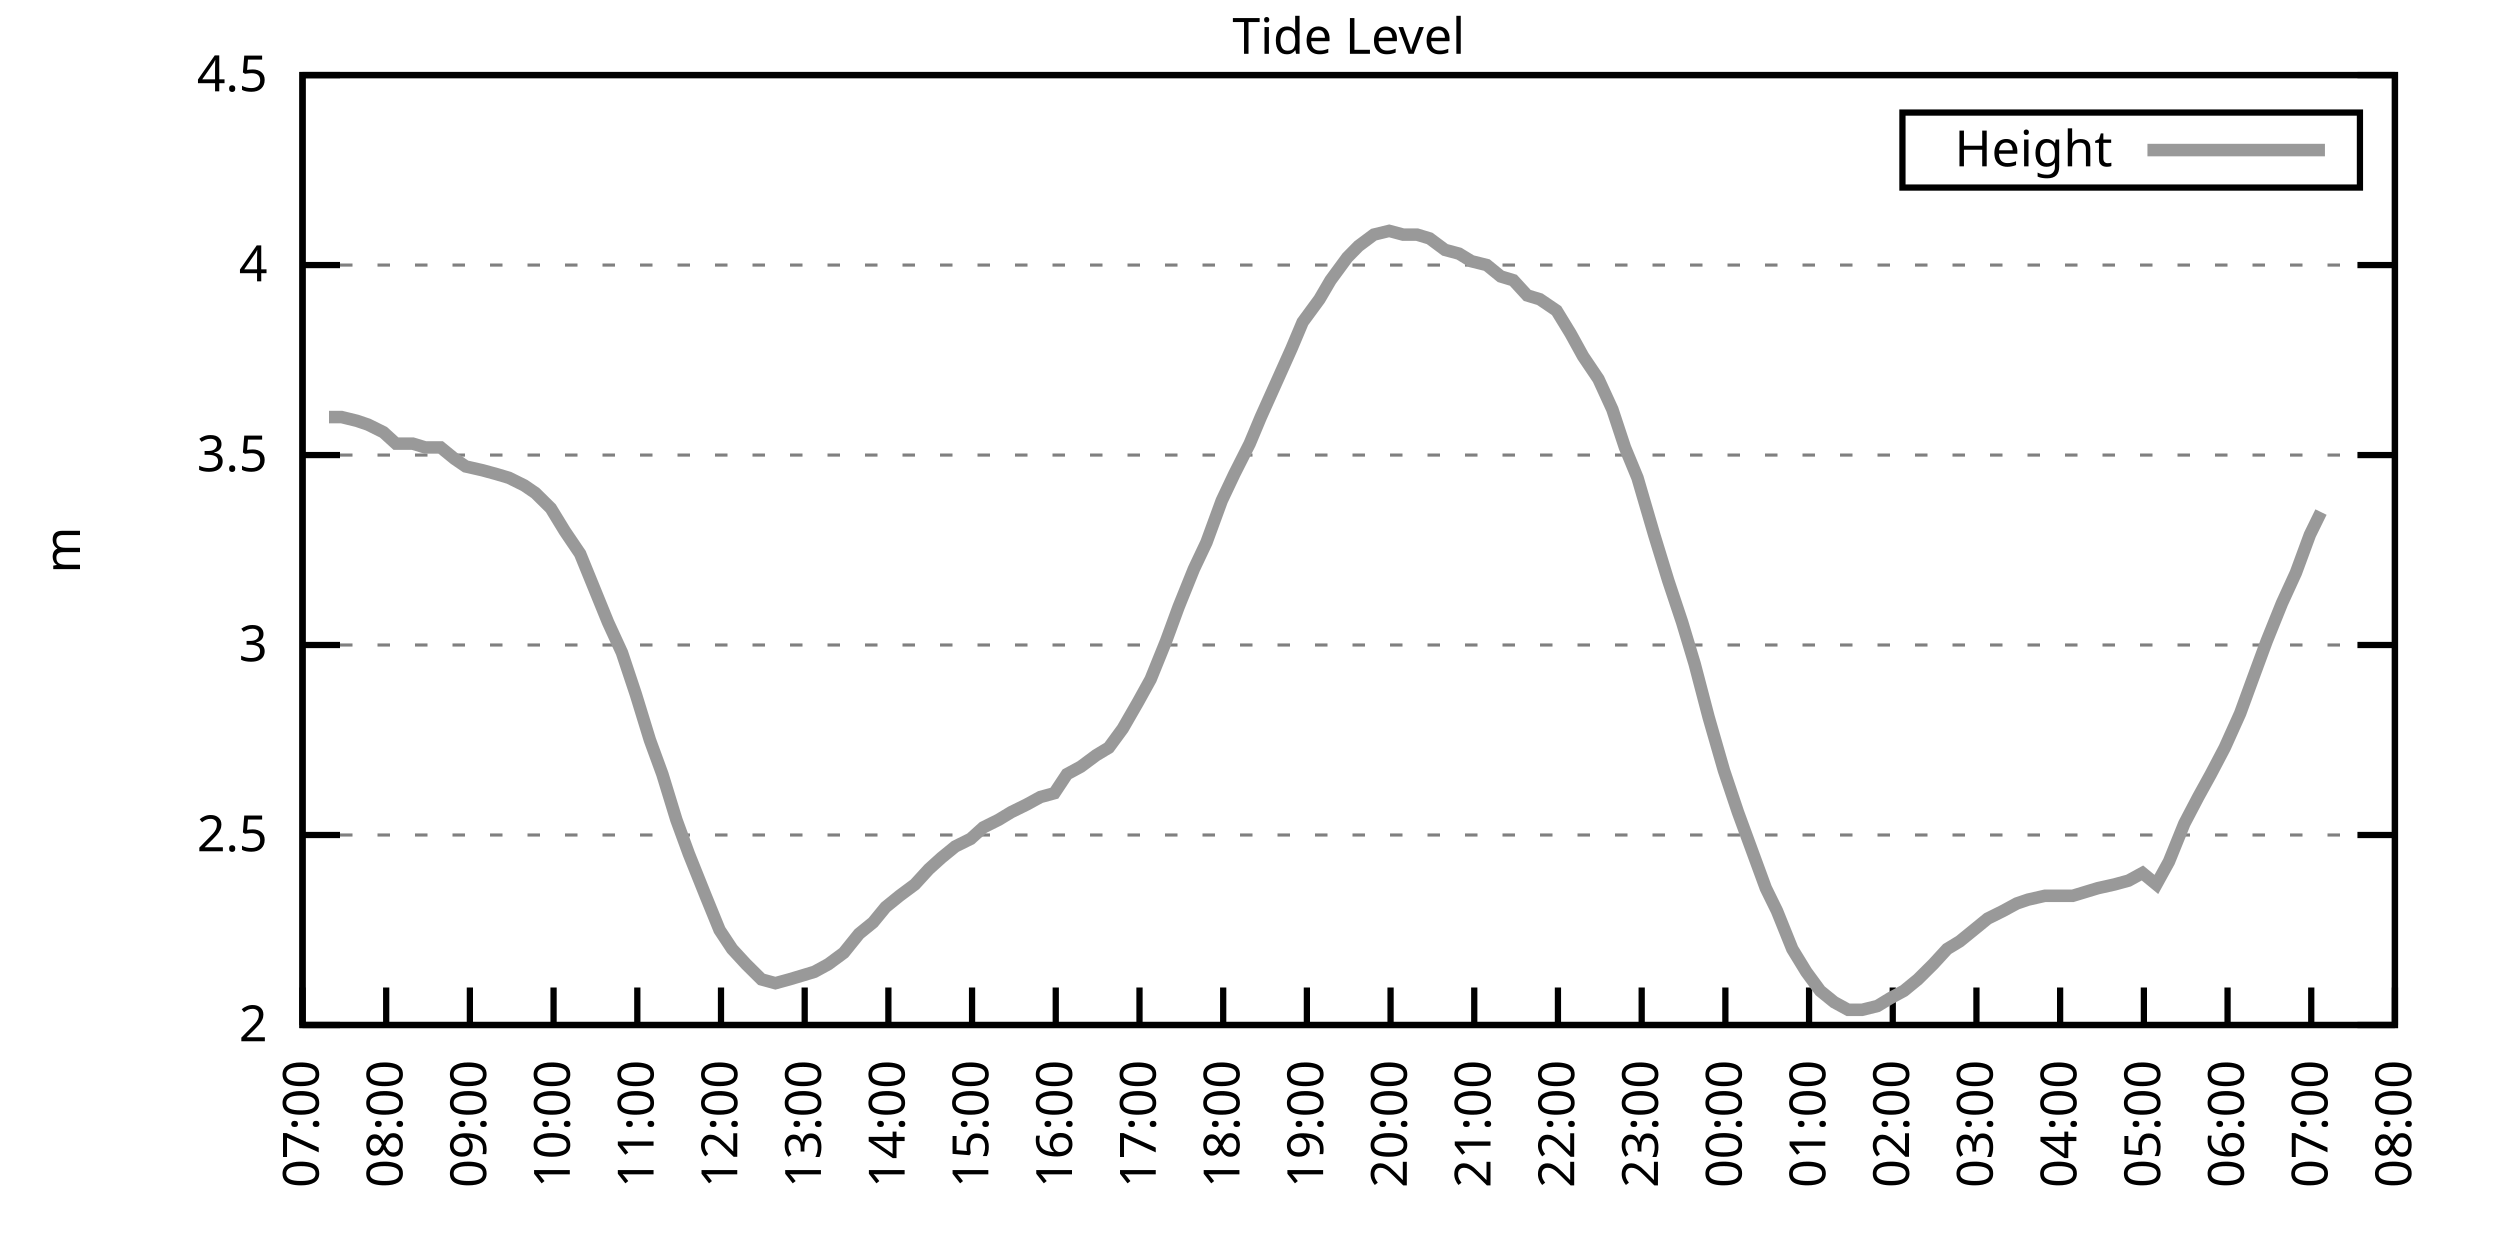
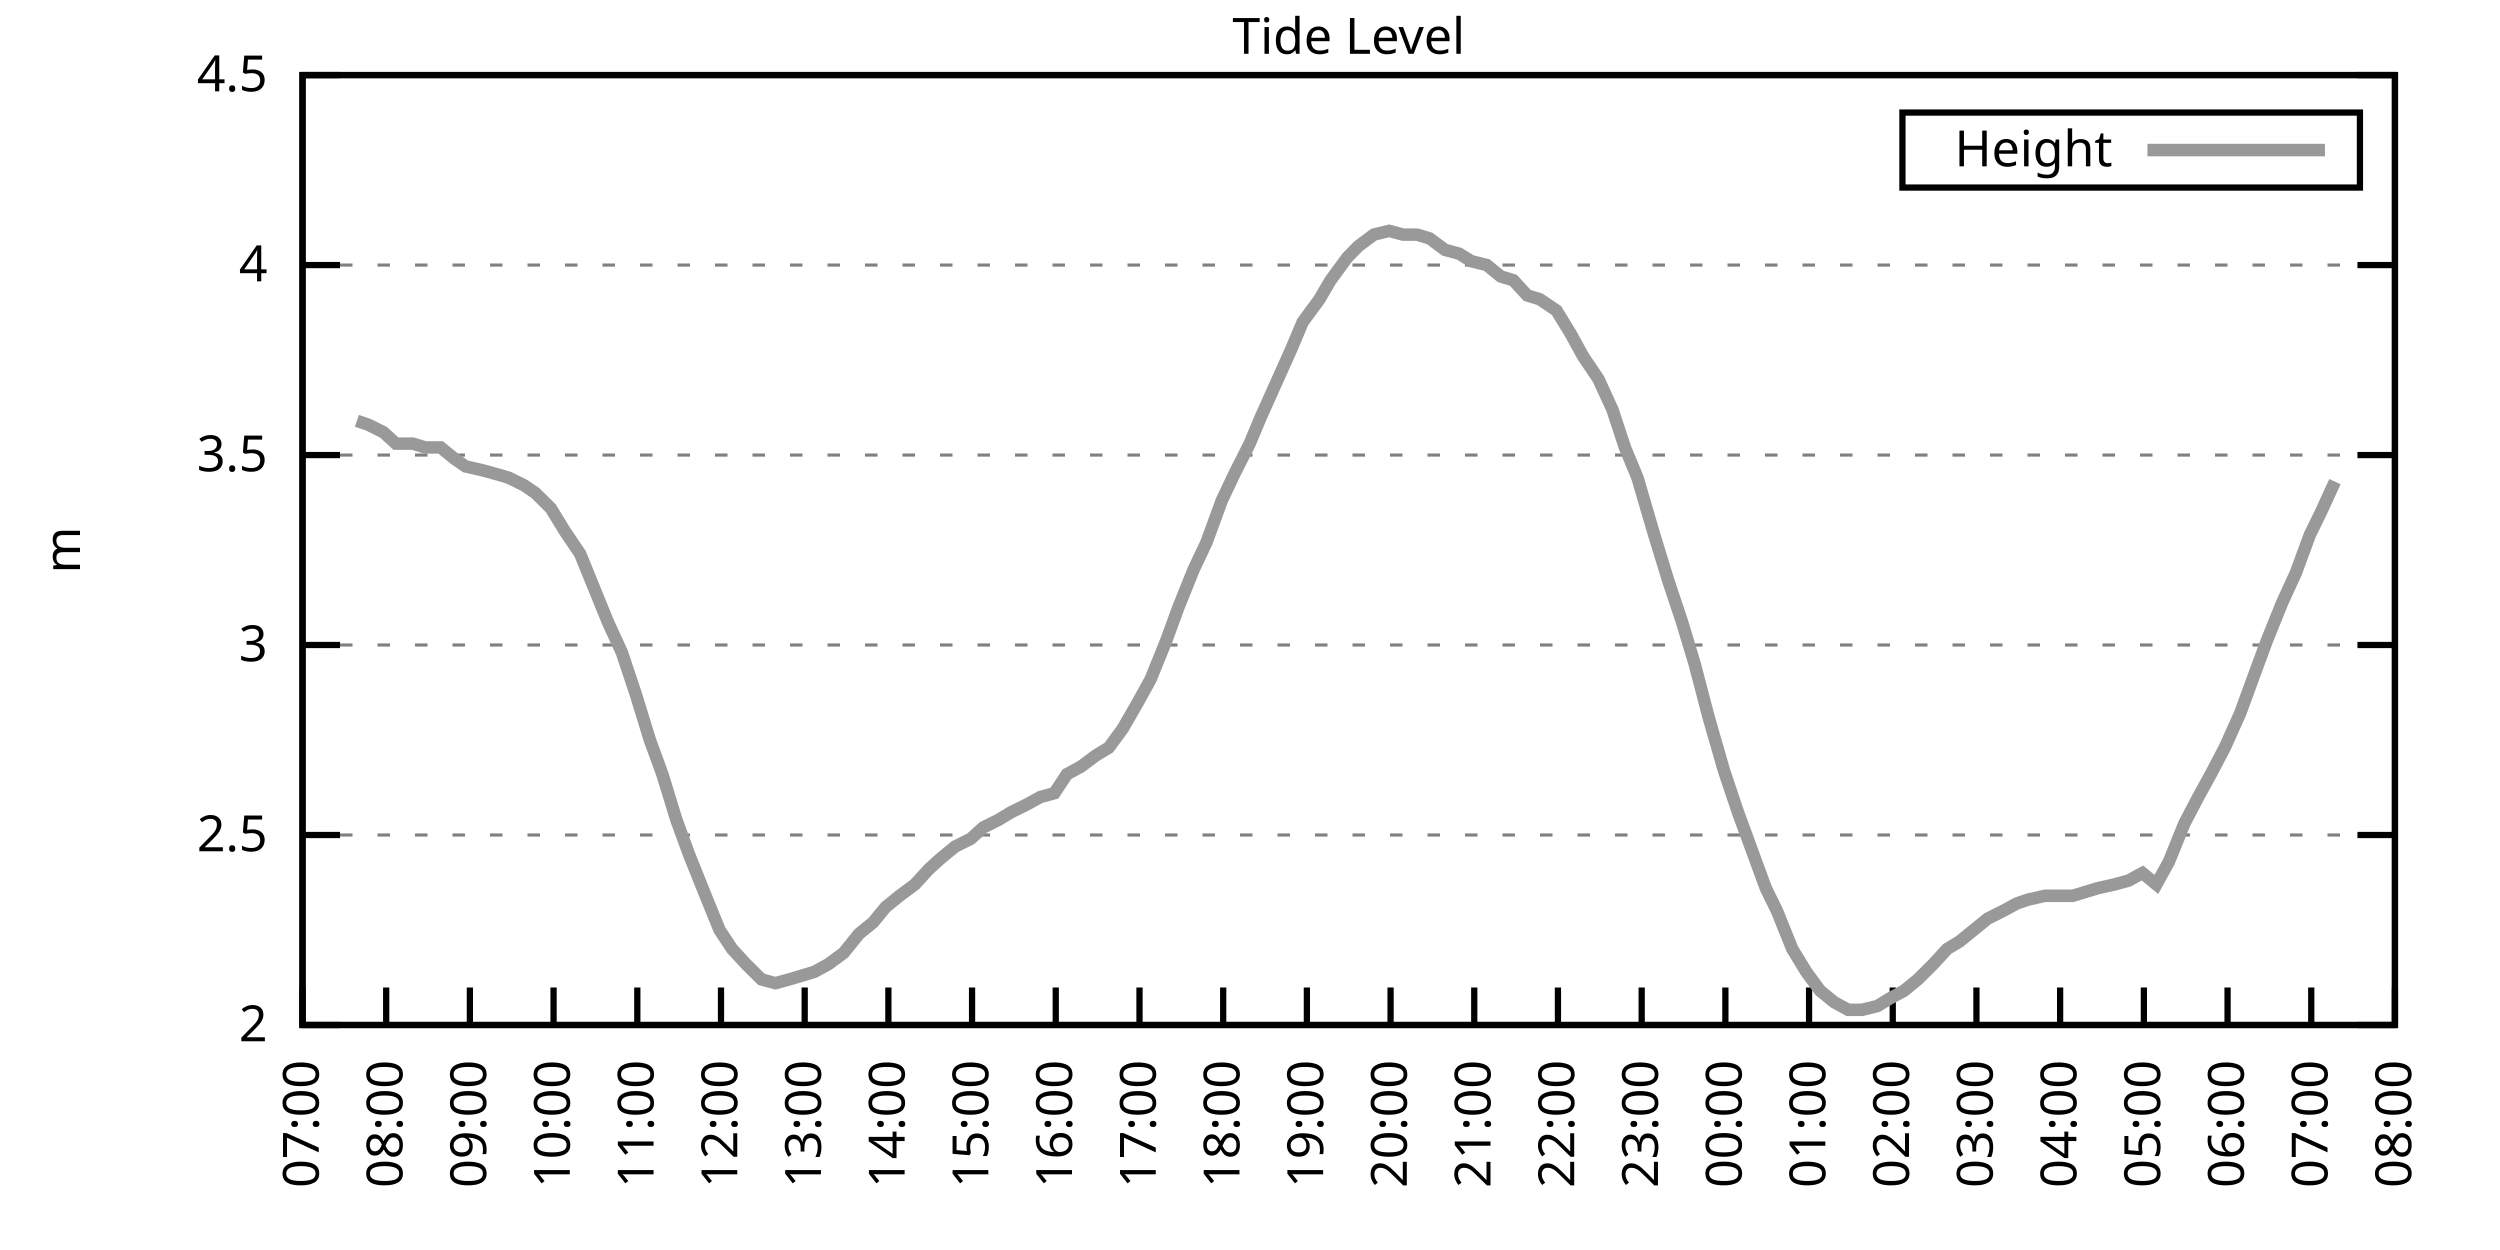
<svg xmlns="http://www.w3.org/2000/svg" xmlns:xlink="http://www.w3.org/1999/xlink" width="400" height="200" viewBox="0 0 400 200">
  <g id="gnuplot_canvas">
    <rect x="0" y="0" width="400" height="200" fill="none" />
    <defs>
      <circle id="gpDot" r="0.5" stroke-width="0.5" stroke="currentColor" />
      <path id="gpPt0" stroke-width="0.333" stroke="currentColor" d="M-1,0 h2 M0,-1 v2" />
      <path id="gpPt1" stroke-width="0.333" stroke="currentColor" d="M-1,-1 L1,1 M1,-1 L-1,1" />
      <path id="gpPt2" stroke-width="0.333" stroke="currentColor" d="M-1,0 L1,0 M0,-1 L0,1 M-1,-1 L1,1 M-1,1 L1,-1" />
      <rect id="gpPt3" stroke-width="0.333" stroke="currentColor" x="-1" y="-1" width="2" height="2" />
      <rect id="gpPt4" stroke-width="0.333" stroke="currentColor" fill="currentColor" x="-1" y="-1" width="2" height="2" />
      <circle id="gpPt5" stroke-width="0.333" stroke="currentColor" cx="0" cy="0" r="1" />
      <use xlink:href="#gpPt5" id="gpPt6" fill="currentColor" stroke="none" />
      <path id="gpPt7" stroke-width="0.333" stroke="currentColor" d="M0,-1.33 L-1.33,0.67 L1.33,0.67 z" />
      <use xlink:href="#gpPt7" id="gpPt8" fill="currentColor" stroke="none" />
      <use xlink:href="#gpPt7" id="gpPt9" stroke="currentColor" transform="rotate(180)" />
      <use xlink:href="#gpPt9" id="gpPt10" fill="currentColor" stroke="none" />
      <use xlink:href="#gpPt3" id="gpPt11" stroke="currentColor" transform="rotate(45)" />
      <use xlink:href="#gpPt11" id="gpPt12" fill="currentColor" stroke="none" />
      <path id="gpPt13" stroke-width="0.333" stroke="currentColor" d="M0,1.330 L1.265,0.411 L0.782,-1.067 L-0.782,-1.076 L-1.265,0.411 z" />
      <use xlink:href="#gpPt13" id="gpPt14" fill="currentColor" stroke="none" />
      <filter id="textbox" filterUnits="objectBoundingBox" x="0" y="0" height="1" width="1">
        <feFlood flood-color="white" flood-opacity="1" result="bgnd" />
        <feComposite in="SourceGraphic" in2="bgnd" operator="atop" />
      </filter>
      <filter id="greybox" filterUnits="objectBoundingBox" x="0" y="0" height="1" width="1">
        <feFlood flood-color="lightgrey" flood-opacity="1" result="grey" />
        <feComposite in="SourceGraphic" in2="grey" operator="atop" />
      </filter>
    </defs>
    <g fill="none" color="white" stroke="currentColor" stroke-width="1.00" stroke-linecap="butt" stroke-linejoin="miter">
</g>
    <g fill="none" color="black" stroke="currentColor" stroke-width="1.00" stroke-linecap="butt" stroke-linejoin="miter">
      <g stroke="none" shape-rendering="crispEdges">
        <polygon fill="rgb(255, 255, 255)" points="48.40,164.00 383.18,164.00 383.18,12.02 48.40,12.02 " />
      </g>
    </g>
    <g fill="none" color="black" stroke="currentColor" stroke-width="1.00" stroke-linecap="butt" stroke-linejoin="miter">
</g>
    <g fill="none" color="black" stroke="black" stroke-width="0.50" stroke-linecap="butt" stroke-linejoin="miter">
</g>
    <g fill="none" color="gray" stroke="currentColor" stroke-width="0.50" stroke-linecap="butt" stroke-linejoin="miter">
      <path stroke="gray" stroke-dasharray="2,4" class="gridline" d="M48.40,164.00 L383.19,164.00  " />
    </g>
    <g fill="none" color="gray" stroke="gray" stroke-width="1.00" stroke-linecap="butt" stroke-linejoin="miter">
</g>
    <g fill="none" color="black" stroke="currentColor" stroke-width="1.00" stroke-linecap="butt" stroke-linejoin="miter">
      <path stroke="black" d="M48.40,164.00 L54.40,164.00 M383.19,164.00 L377.19,164.00  " />
      <g transform="translate(42.80,166.60)" stroke="none" fill="black" font-family="Sans" font-size="8.00" text-anchor="end">
        <text>
          <tspan font-family="Sans"> 2</tspan>
        </text>
      </g>
    </g>
    <g fill="none" color="black" stroke="currentColor" stroke-width="1.00" stroke-linecap="butt" stroke-linejoin="miter">
</g>
    <g fill="none" color="black" stroke="black" stroke-width="0.50" stroke-linecap="butt" stroke-linejoin="miter">
</g>
    <g fill="none" color="gray" stroke="currentColor" stroke-width="0.50" stroke-linecap="butt" stroke-linejoin="miter">
      <path stroke="gray" stroke-dasharray="2,4" class="gridline" d="M48.40,133.60 L383.19,133.60  " />
    </g>
    <g fill="none" color="gray" stroke="gray" stroke-width="1.00" stroke-linecap="butt" stroke-linejoin="miter">
</g>
    <g fill="none" color="black" stroke="currentColor" stroke-width="1.00" stroke-linecap="butt" stroke-linejoin="miter">
      <path stroke="black" d="M48.40,133.60 L54.40,133.60 M383.19,133.60 L377.19,133.60  " />
      <g transform="translate(42.80,136.20)" stroke="none" fill="black" font-family="Sans" font-size="8.00" text-anchor="end">
        <text>
          <tspan font-family="Sans"> 2.5</tspan>
        </text>
      </g>
    </g>
    <g fill="none" color="black" stroke="currentColor" stroke-width="1.00" stroke-linecap="butt" stroke-linejoin="miter">
</g>
    <g fill="none" color="black" stroke="black" stroke-width="0.50" stroke-linecap="butt" stroke-linejoin="miter">
</g>
    <g fill="none" color="gray" stroke="currentColor" stroke-width="0.50" stroke-linecap="butt" stroke-linejoin="miter">
      <path stroke="gray" stroke-dasharray="2,4" class="gridline" d="M48.40,103.20 L383.19,103.20  " />
    </g>
    <g fill="none" color="gray" stroke="gray" stroke-width="1.00" stroke-linecap="butt" stroke-linejoin="miter">
</g>
    <g fill="none" color="black" stroke="currentColor" stroke-width="1.00" stroke-linecap="butt" stroke-linejoin="miter">
      <path stroke="black" d="M48.40,103.20 L54.40,103.20 M383.19,103.20 L377.19,103.20  " />
      <g transform="translate(42.80,105.80)" stroke="none" fill="black" font-family="Sans" font-size="8.00" text-anchor="end">
        <text>
          <tspan font-family="Sans"> 3</tspan>
        </text>
      </g>
    </g>
    <g fill="none" color="black" stroke="currentColor" stroke-width="1.00" stroke-linecap="butt" stroke-linejoin="miter">
</g>
    <g fill="none" color="black" stroke="black" stroke-width="0.50" stroke-linecap="butt" stroke-linejoin="miter">
</g>
    <g fill="none" color="gray" stroke="currentColor" stroke-width="0.50" stroke-linecap="butt" stroke-linejoin="miter">
      <path stroke="gray" stroke-dasharray="2,4" class="gridline" d="M48.40,72.81 L383.19,72.81  " />
    </g>
    <g fill="none" color="gray" stroke="gray" stroke-width="1.00" stroke-linecap="butt" stroke-linejoin="miter">
</g>
    <g fill="none" color="black" stroke="currentColor" stroke-width="1.00" stroke-linecap="butt" stroke-linejoin="miter">
      <path stroke="black" d="M48.40,72.81 L54.40,72.81 M383.19,72.81 L377.19,72.81  " />
      <g transform="translate(42.80,75.41)" stroke="none" fill="black" font-family="Sans" font-size="8.00" text-anchor="end">
        <text>
          <tspan font-family="Sans"> 3.5</tspan>
        </text>
      </g>
    </g>
    <g fill="none" color="black" stroke="currentColor" stroke-width="1.00" stroke-linecap="butt" stroke-linejoin="miter">
</g>
    <g fill="none" color="black" stroke="black" stroke-width="0.50" stroke-linecap="butt" stroke-linejoin="miter">
</g>
    <g fill="none" color="gray" stroke="currentColor" stroke-width="0.50" stroke-linecap="butt" stroke-linejoin="miter">
      <path stroke="gray" stroke-dasharray="2,4" class="gridline" d="M48.40,42.41 L383.19,42.41  " />
    </g>
    <g fill="none" color="gray" stroke="gray" stroke-width="1.00" stroke-linecap="butt" stroke-linejoin="miter">
</g>
    <g fill="none" color="black" stroke="currentColor" stroke-width="1.00" stroke-linecap="butt" stroke-linejoin="miter">
      <path stroke="black" d="M48.40,42.41 L54.40,42.41 M383.19,42.41 L377.19,42.41  " />
      <g transform="translate(42.80,45.01)" stroke="none" fill="black" font-family="Sans" font-size="8.00" text-anchor="end">
        <text>
          <tspan font-family="Sans"> 4</tspan>
        </text>
      </g>
    </g>
    <g fill="none" color="black" stroke="currentColor" stroke-width="1.00" stroke-linecap="butt" stroke-linejoin="miter">
</g>
    <g fill="none" color="black" stroke="black" stroke-width="0.50" stroke-linecap="butt" stroke-linejoin="miter">
</g>
    <g fill="none" color="gray" stroke="currentColor" stroke-width="0.50" stroke-linecap="butt" stroke-linejoin="miter">
      <path stroke="gray" stroke-dasharray="2,4" class="gridline" d="M48.40,12.01 L383.19,12.01  " />
    </g>
    <g fill="none" color="gray" stroke="gray" stroke-width="1.00" stroke-linecap="butt" stroke-linejoin="miter">
</g>
    <g fill="none" color="black" stroke="currentColor" stroke-width="1.00" stroke-linecap="butt" stroke-linejoin="miter">
      <path stroke="black" d="M48.40,12.01 L54.40,12.01 M383.19,12.01 L377.19,12.01  " />
      <g transform="translate(42.80,14.61)" stroke="none" fill="black" font-family="Sans" font-size="8.00" text-anchor="end">
        <text>
          <tspan font-family="Sans"> 4.5</tspan>
        </text>
      </g>
    </g>
    <g fill="none" color="black" stroke="currentColor" stroke-width="1.00" stroke-linecap="butt" stroke-linejoin="miter">
      <path stroke="black" d="M48.40,164.00 L48.40,158.00  " />
      <g transform="translate(51.00,169.60) rotate(270.00)" stroke="none" fill="black" font-family="Sans" font-size="8.00" text-anchor="end">
        <text>
          <tspan font-family="Sans">07:00</tspan>
        </text>
      </g>
    </g>
    <g fill="none" color="black" stroke="currentColor" stroke-width="1.00" stroke-linecap="butt" stroke-linejoin="miter">
      <path stroke="black" d="M61.79,164.00 L61.79,158.00  " />
      <g transform="translate(64.39,169.60) rotate(270.00)" stroke="none" fill="black" font-family="Sans" font-size="8.00" text-anchor="end">
        <text>
          <tspan font-family="Sans">08:00</tspan>
        </text>
      </g>
    </g>
    <g fill="none" color="black" stroke="currentColor" stroke-width="1.00" stroke-linecap="butt" stroke-linejoin="miter">
      <path stroke="black" d="M75.18,164.00 L75.18,158.00  " />
      <g transform="translate(77.78,169.60) rotate(270.00)" stroke="none" fill="black" font-family="Sans" font-size="8.00" text-anchor="end">
        <text>
          <tspan font-family="Sans">09:00</tspan>
        </text>
      </g>
    </g>
    <g fill="none" color="black" stroke="currentColor" stroke-width="1.00" stroke-linecap="butt" stroke-linejoin="miter">
      <path stroke="black" d="M88.57,164.00 L88.57,158.00  " />
      <g transform="translate(91.17,169.60) rotate(270.00)" stroke="none" fill="black" font-family="Sans" font-size="8.00" text-anchor="end">
        <text>
          <tspan font-family="Sans">10:00</tspan>
        </text>
      </g>
    </g>
    <g fill="none" color="black" stroke="currentColor" stroke-width="1.00" stroke-linecap="butt" stroke-linejoin="miter">
      <path stroke="black" d="M101.97,164.00 L101.97,158.00  " />
      <g transform="translate(104.57,169.60) rotate(270.00)" stroke="none" fill="black" font-family="Sans" font-size="8.00" text-anchor="end">
        <text>
          <tspan font-family="Sans">11:00</tspan>
        </text>
      </g>
    </g>
    <g fill="none" color="black" stroke="currentColor" stroke-width="1.00" stroke-linecap="butt" stroke-linejoin="miter">
      <path stroke="black" d="M115.36,164.00 L115.36,158.00  " />
      <g transform="translate(117.96,169.60) rotate(270.00)" stroke="none" fill="black" font-family="Sans" font-size="8.00" text-anchor="end">
        <text>
          <tspan font-family="Sans">12:00</tspan>
        </text>
      </g>
    </g>
    <g fill="none" color="black" stroke="currentColor" stroke-width="1.00" stroke-linecap="butt" stroke-linejoin="miter">
      <path stroke="black" d="M128.75,164.00 L128.75,158.00  " />
      <g transform="translate(131.35,169.60) rotate(270.00)" stroke="none" fill="black" font-family="Sans" font-size="8.00" text-anchor="end">
        <text>
          <tspan font-family="Sans">13:00</tspan>
        </text>
      </g>
    </g>
    <g fill="none" color="black" stroke="currentColor" stroke-width="1.00" stroke-linecap="butt" stroke-linejoin="miter">
      <path stroke="black" d="M142.14,164.00 L142.14,158.00  " />
      <g transform="translate(144.74,169.60) rotate(270.00)" stroke="none" fill="black" font-family="Sans" font-size="8.00" text-anchor="end">
        <text>
          <tspan font-family="Sans">14:00</tspan>
        </text>
      </g>
    </g>
    <g fill="none" color="black" stroke="currentColor" stroke-width="1.00" stroke-linecap="butt" stroke-linejoin="miter">
      <path stroke="black" d="M155.53,164.00 L155.53,158.00  " />
      <g transform="translate(158.13,169.60) rotate(270.00)" stroke="none" fill="black" font-family="Sans" font-size="8.00" text-anchor="end">
        <text>
          <tspan font-family="Sans">15:00</tspan>
        </text>
      </g>
    </g>
    <g fill="none" color="black" stroke="currentColor" stroke-width="1.00" stroke-linecap="butt" stroke-linejoin="miter">
      <path stroke="black" d="M168.92,164.00 L168.92,158.00  " />
      <g transform="translate(171.52,169.60) rotate(270.00)" stroke="none" fill="black" font-family="Sans" font-size="8.00" text-anchor="end">
        <text>
          <tspan font-family="Sans">16:00</tspan>
        </text>
      </g>
    </g>
    <g fill="none" color="black" stroke="currentColor" stroke-width="1.00" stroke-linecap="butt" stroke-linejoin="miter">
      <path stroke="black" d="M182.32,164.00 L182.32,158.00  " />
      <g transform="translate(184.92,169.60) rotate(270.00)" stroke="none" fill="black" font-family="Sans" font-size="8.00" text-anchor="end">
        <text>
          <tspan font-family="Sans">17:00</tspan>
        </text>
      </g>
    </g>
    <g fill="none" color="black" stroke="currentColor" stroke-width="1.00" stroke-linecap="butt" stroke-linejoin="miter">
      <path stroke="black" d="M195.71,164.00 L195.71,158.00  " />
      <g transform="translate(198.31,169.60) rotate(270.00)" stroke="none" fill="black" font-family="Sans" font-size="8.00" text-anchor="end">
        <text>
          <tspan font-family="Sans">18:00</tspan>
        </text>
      </g>
    </g>
    <g fill="none" color="black" stroke="currentColor" stroke-width="1.00" stroke-linecap="butt" stroke-linejoin="miter">
      <path stroke="black" d="M209.10,164.00 L209.10,158.00  " />
      <g transform="translate(211.70,169.60) rotate(270.00)" stroke="none" fill="black" font-family="Sans" font-size="8.00" text-anchor="end">
        <text>
          <tspan font-family="Sans">19:00</tspan>
        </text>
      </g>
    </g>
    <g fill="none" color="black" stroke="currentColor" stroke-width="1.00" stroke-linecap="butt" stroke-linejoin="miter">
      <path stroke="black" d="M222.49,164.00 L222.49,158.00  " />
      <g transform="translate(225.09,169.60) rotate(270.00)" stroke="none" fill="black" font-family="Sans" font-size="8.00" text-anchor="end">
        <text>
          <tspan font-family="Sans">20:00</tspan>
        </text>
      </g>
    </g>
    <g fill="none" color="black" stroke="currentColor" stroke-width="1.00" stroke-linecap="butt" stroke-linejoin="miter">
      <path stroke="black" d="M235.88,164.00 L235.88,158.00  " />
      <g transform="translate(238.48,169.60) rotate(270.00)" stroke="none" fill="black" font-family="Sans" font-size="8.00" text-anchor="end">
        <text>
          <tspan font-family="Sans">21:00</tspan>
        </text>
      </g>
    </g>
    <g fill="none" color="black" stroke="currentColor" stroke-width="1.00" stroke-linecap="butt" stroke-linejoin="miter">
      <path stroke="black" d="M249.27,164.00 L249.27,158.00  " />
      <g transform="translate(251.87,169.60) rotate(270.00)" stroke="none" fill="black" font-family="Sans" font-size="8.00" text-anchor="end">
        <text>
          <tspan font-family="Sans">22:00</tspan>
        </text>
      </g>
    </g>
    <g fill="none" color="black" stroke="currentColor" stroke-width="1.00" stroke-linecap="butt" stroke-linejoin="miter">
      <path stroke="black" d="M262.67,164.00 L262.67,158.00  " />
      <g transform="translate(265.27,169.60) rotate(270.00)" stroke="none" fill="black" font-family="Sans" font-size="8.00" text-anchor="end">
        <text>
          <tspan font-family="Sans">23:00</tspan>
        </text>
      </g>
    </g>
    <g fill="none" color="black" stroke="currentColor" stroke-width="1.00" stroke-linecap="butt" stroke-linejoin="miter">
      <path stroke="black" d="M276.06,164.00 L276.06,158.00  " />
      <g transform="translate(278.66,169.60) rotate(270.00)" stroke="none" fill="black" font-family="Sans" font-size="8.00" text-anchor="end">
        <text>
          <tspan font-family="Sans">00:00</tspan>
        </text>
      </g>
    </g>
    <g fill="none" color="black" stroke="currentColor" stroke-width="1.00" stroke-linecap="butt" stroke-linejoin="miter">
      <path stroke="black" d="M289.45,164.00 L289.45,158.00  " />
      <g transform="translate(292.05,169.60) rotate(270.00)" stroke="none" fill="black" font-family="Sans" font-size="8.00" text-anchor="end">
        <text>
          <tspan font-family="Sans">01:00</tspan>
        </text>
      </g>
    </g>
    <g fill="none" color="black" stroke="currentColor" stroke-width="1.00" stroke-linecap="butt" stroke-linejoin="miter">
      <path stroke="black" d="M302.84,164.00 L302.84,158.00  " />
      <g transform="translate(305.44,169.60) rotate(270.00)" stroke="none" fill="black" font-family="Sans" font-size="8.00" text-anchor="end">
        <text>
          <tspan font-family="Sans">02:00</tspan>
        </text>
      </g>
    </g>
    <g fill="none" color="black" stroke="currentColor" stroke-width="1.00" stroke-linecap="butt" stroke-linejoin="miter">
      <path stroke="black" d="M316.23,164.00 L316.23,158.00  " />
      <g transform="translate(318.83,169.60) rotate(270.00)" stroke="none" fill="black" font-family="Sans" font-size="8.00" text-anchor="end">
        <text>
          <tspan font-family="Sans">03:00</tspan>
        </text>
      </g>
    </g>
    <g fill="none" color="black" stroke="currentColor" stroke-width="1.00" stroke-linecap="butt" stroke-linejoin="miter">
      <path stroke="black" d="M329.62,164.00 L329.62,158.00  " />
      <g transform="translate(332.22,169.60) rotate(270.00)" stroke="none" fill="black" font-family="Sans" font-size="8.00" text-anchor="end">
        <text>
          <tspan font-family="Sans">04:00</tspan>
        </text>
      </g>
    </g>
    <g fill="none" color="black" stroke="currentColor" stroke-width="1.00" stroke-linecap="butt" stroke-linejoin="miter">
      <path stroke="black" d="M343.02,164.00 L343.02,158.00  " />
      <g transform="translate(345.62,169.60) rotate(270.00)" stroke="none" fill="black" font-family="Sans" font-size="8.00" text-anchor="end">
        <text>
          <tspan font-family="Sans">05:00</tspan>
        </text>
      </g>
    </g>
    <g fill="none" color="black" stroke="currentColor" stroke-width="1.00" stroke-linecap="butt" stroke-linejoin="miter">
      <path stroke="black" d="M356.41,164.00 L356.41,158.00  " />
      <g transform="translate(359.01,169.60) rotate(270.00)" stroke="none" fill="black" font-family="Sans" font-size="8.00" text-anchor="end">
        <text>
          <tspan font-family="Sans">06:00</tspan>
        </text>
      </g>
    </g>
    <g fill="none" color="black" stroke="currentColor" stroke-width="1.00" stroke-linecap="butt" stroke-linejoin="miter">
      <path stroke="black" d="M369.80,164.00 L369.80,158.00  " />
      <g transform="translate(372.40,169.60) rotate(270.00)" stroke="none" fill="black" font-family="Sans" font-size="8.00" text-anchor="end">
        <text>
          <tspan font-family="Sans">07:00</tspan>
        </text>
      </g>
    </g>
    <g fill="none" color="black" stroke="currentColor" stroke-width="1.00" stroke-linecap="butt" stroke-linejoin="miter">
      <path stroke="black" d="M383.19,164.00 L383.19,158.00  " />
      <g transform="translate(385.79,169.60) rotate(270.00)" stroke="none" fill="black" font-family="Sans" font-size="8.00" text-anchor="end">
        <text>
          <tspan font-family="Sans">08:00</tspan>
        </text>
      </g>
    </g>
    <g fill="none" color="black" stroke="currentColor" stroke-width="1.00" stroke-linecap="butt" stroke-linejoin="miter">
</g>
    <g fill="none" color="black" stroke="currentColor" stroke-width="1.00" stroke-linecap="butt" stroke-linejoin="miter">
      <path stroke="black" d="M48.40,12.01 L48.40,164.00 L383.19,164.00 L383.19,12.01 L48.40,12.01 Z  " />
    </g>
    <g fill="none" color="black" stroke="currentColor" stroke-width="1.00" stroke-linecap="butt" stroke-linejoin="miter">
</g>
    <g fill="none" color="black" stroke="currentColor" stroke-width="1.00" stroke-linecap="butt" stroke-linejoin="miter">
      <path stroke="black" d="M304.39,30.01 L304.39,18.01 L377.59,18.01 L377.59,30.01 L304.39,30.01 Z  " />
    </g>
    <g id="Tide_level_plot_1">
      <g fill="none" color="white" stroke="black" stroke-width="2.00" stroke-linecap="butt" stroke-linejoin="miter">
</g>
      <g fill="none" color="black" stroke="currentColor" stroke-width="2.00" stroke-linecap="butt" stroke-linejoin="miter">
        <g transform="translate(337.99,26.61)" stroke="none" fill="black" font-family="Sans" font-size="8.00" text-anchor="end">
          <text>
            <tspan font-family="Sans">Height</tspan>
          </text>
        </g>
      </g>
      <g fill="none" color="black" stroke="currentColor" stroke-width="2.00" stroke-linecap="butt" stroke-linejoin="miter">
-         <path stroke="rgb(153, 153, 153)" d="M343.59,24.01 L371.99,24.01 M52.64,66.73 L54.65,66.73 L57.10,67.33 L58.89,67.94 L61.35,69.16 L63.35,70.98   L66.03,70.98 L68.04,71.59 L70.50,71.59 L72.73,73.41 L74.51,74.63 L77.19,75.24 L79.42,75.85 L81.43,76.45   L83.89,77.67 L85.67,78.89 L88.13,81.32 L90.36,84.97 L92.82,88.61 L95.05,94.08 L97.28,99.56 L99.51,104.42   L101.74,111.11 L103.98,118.40 L105.98,123.87 L108.22,131.17 L110.22,136.64 L112.90,143.33 L115.13,148.80 L117.14,151.84   L119.38,154.27 L121.83,156.70 L124.06,157.31 L126.29,156.70 L128.30,156.10 L130.31,155.49 L132.54,154.27 L135.00,152.45   L137.45,149.41 L139.69,147.59 L141.69,145.15 L143.93,143.33 L146.38,141.51 L148.61,139.07 L150.62,137.25 L152.85,135.43   L155.31,134.21 L157.32,132.39 L159.77,131.17 L161.78,129.95 L164.24,128.74 L166.47,127.52 L168.70,126.91 L170.71,123.87   L172.94,122.66 L175.40,120.83 L177.41,119.62 L179.64,116.58 L182.09,112.32 L184.10,108.68 L186.56,102.60 L188.57,97.12   L191.02,91.04 L193.03,86.79 L195.48,80.10 L197.49,75.85 L199.95,70.98 L201.73,66.73 L204.19,61.25 L206.64,55.78   L208.43,51.53 L211.11,47.88 L212.89,44.84 L215.57,41.19 L217.36,39.37 L219.81,37.54 L222.27,36.94 L224.50,37.54   L226.73,37.54 L228.74,38.15 L231.20,39.98 L233.43,40.58 L235.44,41.80 L237.89,42.41 L240.12,44.23 L242.13,44.84   L244.36,47.27 L246.37,47.88 L249.05,49.70 L251.28,53.35 L253.29,57.00 L255.75,60.65 L257.98,65.51 L259.99,71.59   L262.00,76.45 L264.67,85.57 L266.91,92.87 L269.14,99.56 L271.15,106.24 L273.38,114.76 L275.83,123.27 L278.07,129.95   L280.30,136.03 L282.53,142.11 L284.32,145.76 L286.77,151.84 L289.00,155.49 L291.23,158.53 L293.47,160.35 L295.70,161.57   L297.93,161.57 L300.39,160.96 L302.39,159.74 L304.63,158.53 L306.86,156.70 L309.31,154.27 L311.54,151.84 L313.55,150.62   L315.79,148.80 L318.02,146.98 L320.47,145.76 L322.70,144.55 L324.49,143.94 L327.17,143.33 L329.40,143.33 L331.63,143.33   L333.64,142.72 L335.65,142.11 L338.33,141.51 L340.56,140.90 L342.79,139.68 L345.02,141.51 L347.03,137.86 L349.49,131.78   L351.72,127.52 L353.73,123.87 L355.96,119.62 L358.42,114.15 L360.42,108.68 L362.66,102.60 L365.11,96.52 L367.34,91.65   L369.58,85.57 L371.36,81.93  " />
+         <path stroke="rgb(153, 153, 153)" d="M343.59,24.01 L371.99,24.01 M57.10,67.33 L58.89,67.94 L61.35,69.16 L63.35,70.98 L66.03,70.98 L68.04,71.59   L70.50,71.59 L72.73,73.41 L74.51,74.63 L77.19,75.24 L79.42,75.85 L81.43,76.45 L83.89,77.67 L85.67,78.89   L88.13,81.32 L90.36,84.97 L92.82,88.61 L95.05,94.08 L97.28,99.56 L99.51,104.42 L101.74,111.11 L103.98,118.40   L105.98,123.87 L108.22,131.17 L110.22,136.64 L112.90,143.33 L115.13,148.80 L117.14,151.84 L119.38,154.27 L121.83,156.70   L124.06,157.31 L126.29,156.70 L128.30,156.10 L130.31,155.49 L132.54,154.27 L135.00,152.45 L137.45,149.41 L139.69,147.59   L141.69,145.15 L143.93,143.33 L146.38,141.51 L148.61,139.07 L150.62,137.25 L152.85,135.43 L155.31,134.21 L157.32,132.39   L159.77,131.17 L161.78,129.95 L164.24,128.74 L166.47,127.52 L168.70,126.91 L170.71,123.87 L172.94,122.66 L175.40,120.83   L177.41,119.62 L179.64,116.58 L182.09,112.32 L184.10,108.68 L186.56,102.60 L188.57,97.12 L191.02,91.04 L193.03,86.79   L195.48,80.10 L197.49,75.85 L199.95,70.98 L201.73,66.73 L204.19,61.25 L206.64,55.78 L208.43,51.53 L211.11,47.88   L212.89,44.84 L215.57,41.19 L217.36,39.37 L219.81,37.54 L222.27,36.94 L224.50,37.54 L226.73,37.54 L228.74,38.15   L231.20,39.98 L233.43,40.58 L235.44,41.80 L237.89,42.41 L240.12,44.23 L242.13,44.84 L244.36,47.27 L246.37,47.88   L249.05,49.70 L251.28,53.35 L253.29,57.00 L255.75,60.65 L257.98,65.51 L259.99,71.59 L262.00,76.45 L264.67,85.57   L266.91,92.87 L269.14,99.56 L271.15,106.24 L273.38,114.76 L275.83,123.27 L278.07,129.95 L280.30,136.03 L282.53,142.11   L284.32,145.76 L286.77,151.84 L289.00,155.49 L291.23,158.53 L293.47,160.35 L295.70,161.57 L297.93,161.57 L300.39,160.96   L302.39,159.74 L304.63,158.53 L306.86,156.70 L309.31,154.27 L311.54,151.84 L313.55,150.62 L315.79,148.80 L318.02,146.98   L320.47,145.76 L322.70,144.55 L324.49,143.94 L327.17,143.33 L329.40,143.33 L331.63,143.33 L333.64,142.72 L335.65,142.11   L338.33,141.51 L340.56,140.90 L342.79,139.68 L345.02,141.51 L347.03,137.86 L349.49,131.78 L351.72,127.52 L353.73,123.87   L355.96,119.62 L358.42,114.15 L360.42,108.68 L362.66,102.60 L365.11,96.52 L367.34,91.65 L369.58,85.57 L371.36,81.93   L373.59,77.06  " />
      </g>
    </g>
    <g fill="none" color="black" stroke="currentColor" stroke-width="2.00" stroke-linecap="butt" stroke-linejoin="miter">
</g>
    <g fill="none" color="black" stroke="black" stroke-width="1.00" stroke-linecap="butt" stroke-linejoin="miter">
</g>
    <g fill="none" color="black" stroke="currentColor" stroke-width="1.00" stroke-linecap="butt" stroke-linejoin="miter">
      <path stroke="black" d="M48.40,12.01 L48.40,164.00 L383.19,164.00 L383.19,12.01 L48.40,12.01 Z  " />
      <g transform="translate(12.80,88.01) rotate(270.00)" stroke="none" fill="black" font-family="Sans" font-size="8.00" text-anchor="middle">
        <text>
          <tspan font-family="Sans">m</tspan>
        </text>
      </g>
    </g>
    <g fill="none" color="black" stroke="currentColor" stroke-width="1.00" stroke-linecap="butt" stroke-linejoin="miter">
</g>
    <g fill="none" color="black" stroke="currentColor" stroke-width="1.00" stroke-linecap="butt" stroke-linejoin="miter">
      <g transform="translate(215.79,8.61)" stroke="none" fill="black" font-family="Sans" font-size="8.00" text-anchor="middle">
        <text>
          <tspan font-family="Sans">Tide Level</tspan>
        </text>
      </g>
    </g>
    <g fill="none" color="black" stroke="currentColor" stroke-width="1.00" stroke-linecap="butt" stroke-linejoin="miter">
</g>
  </g>
</svg>
